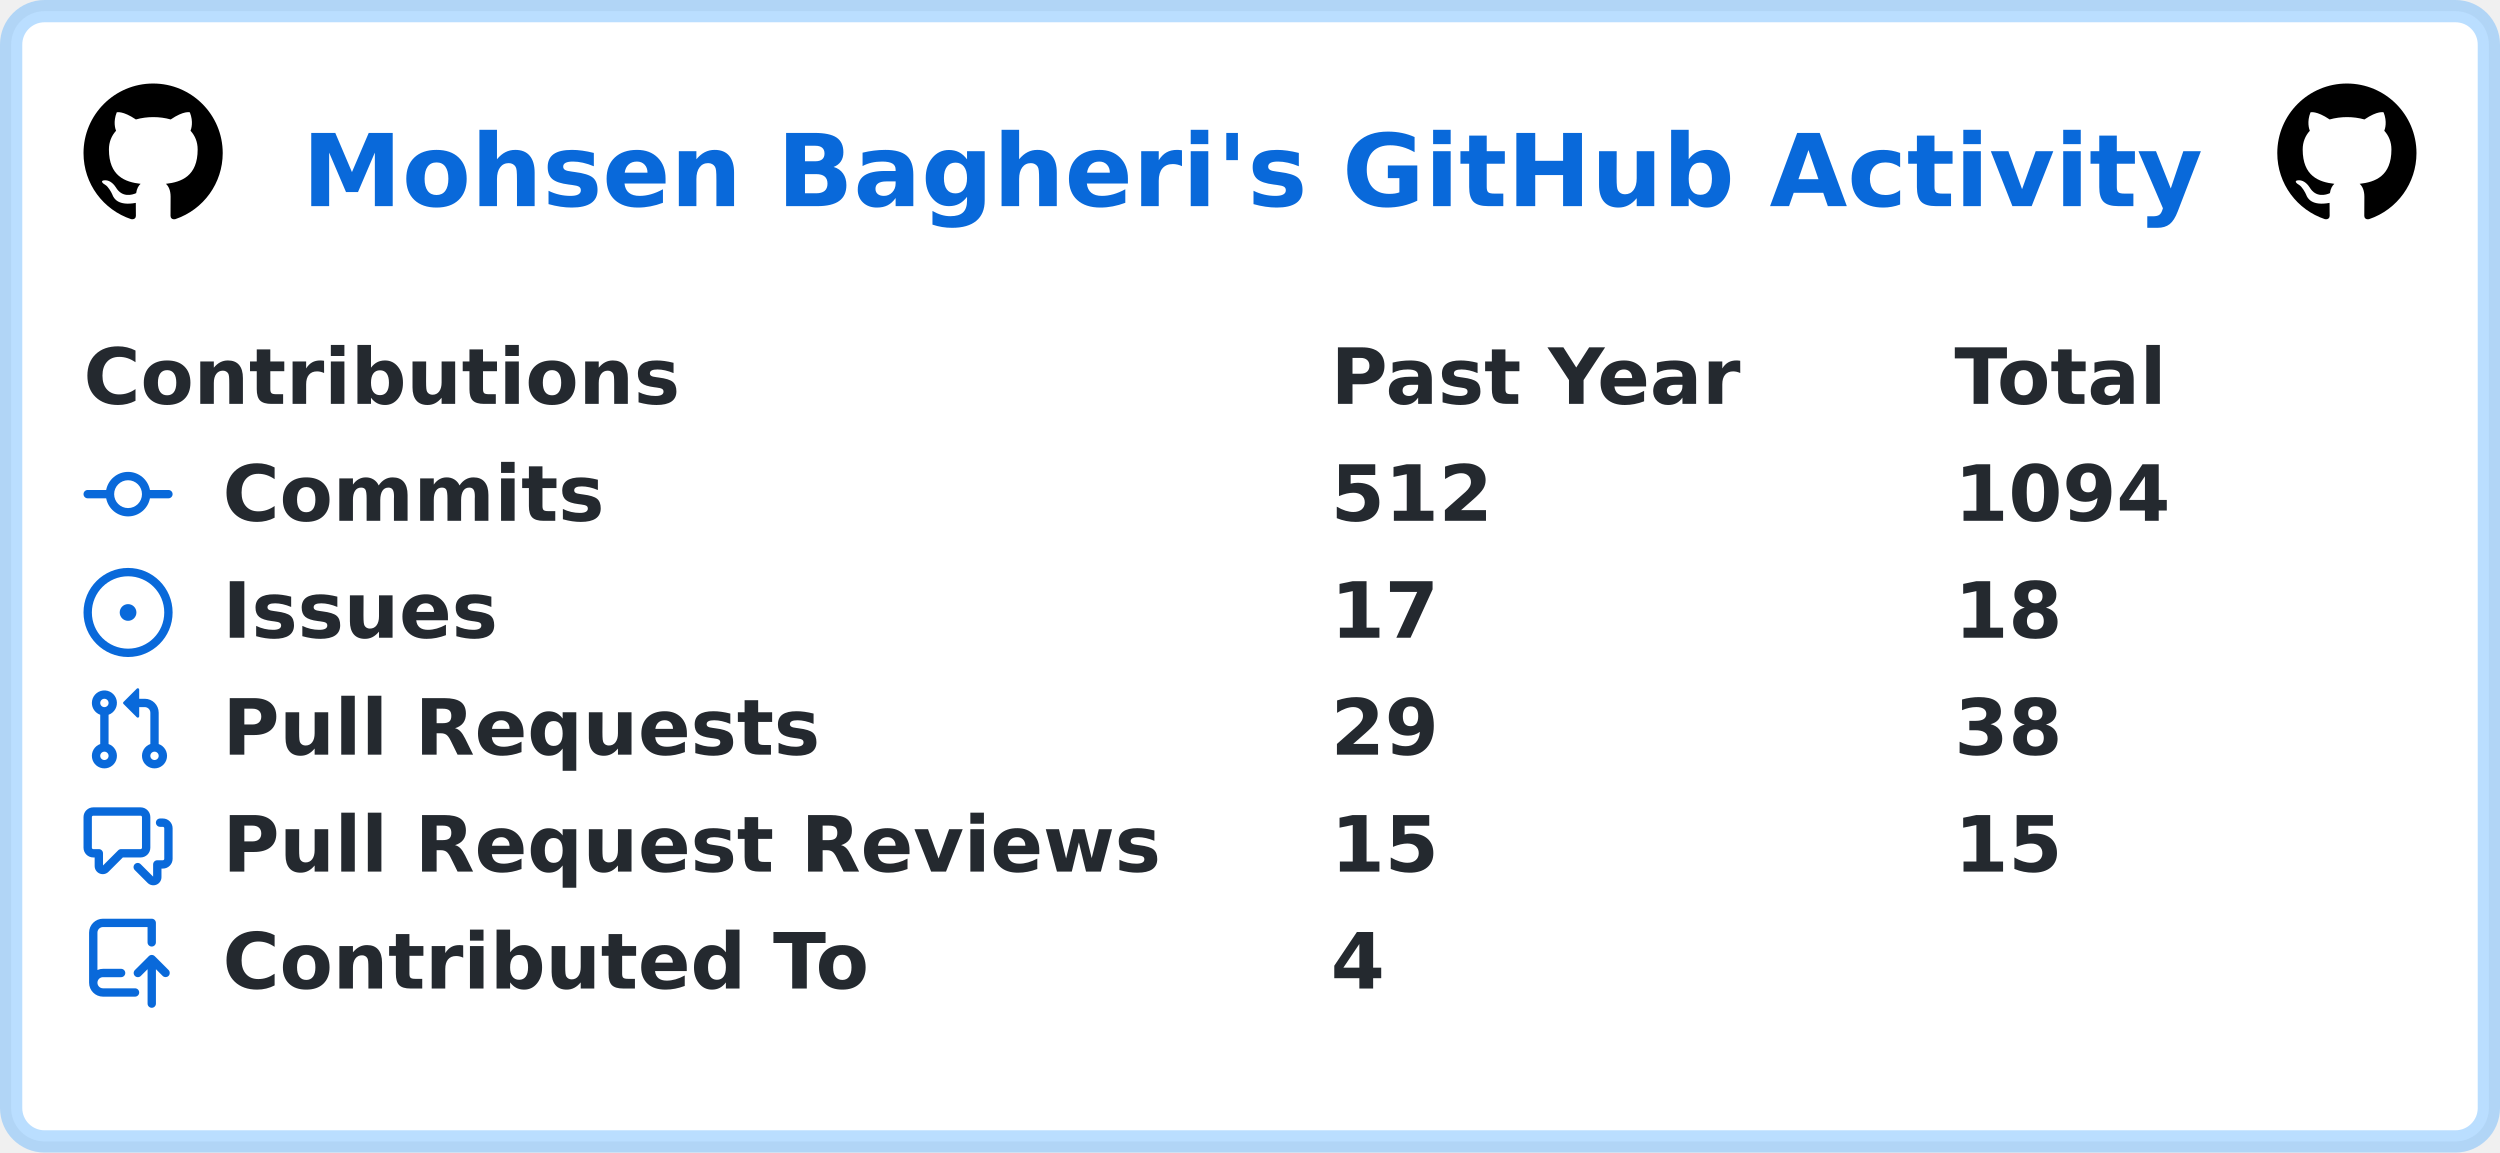
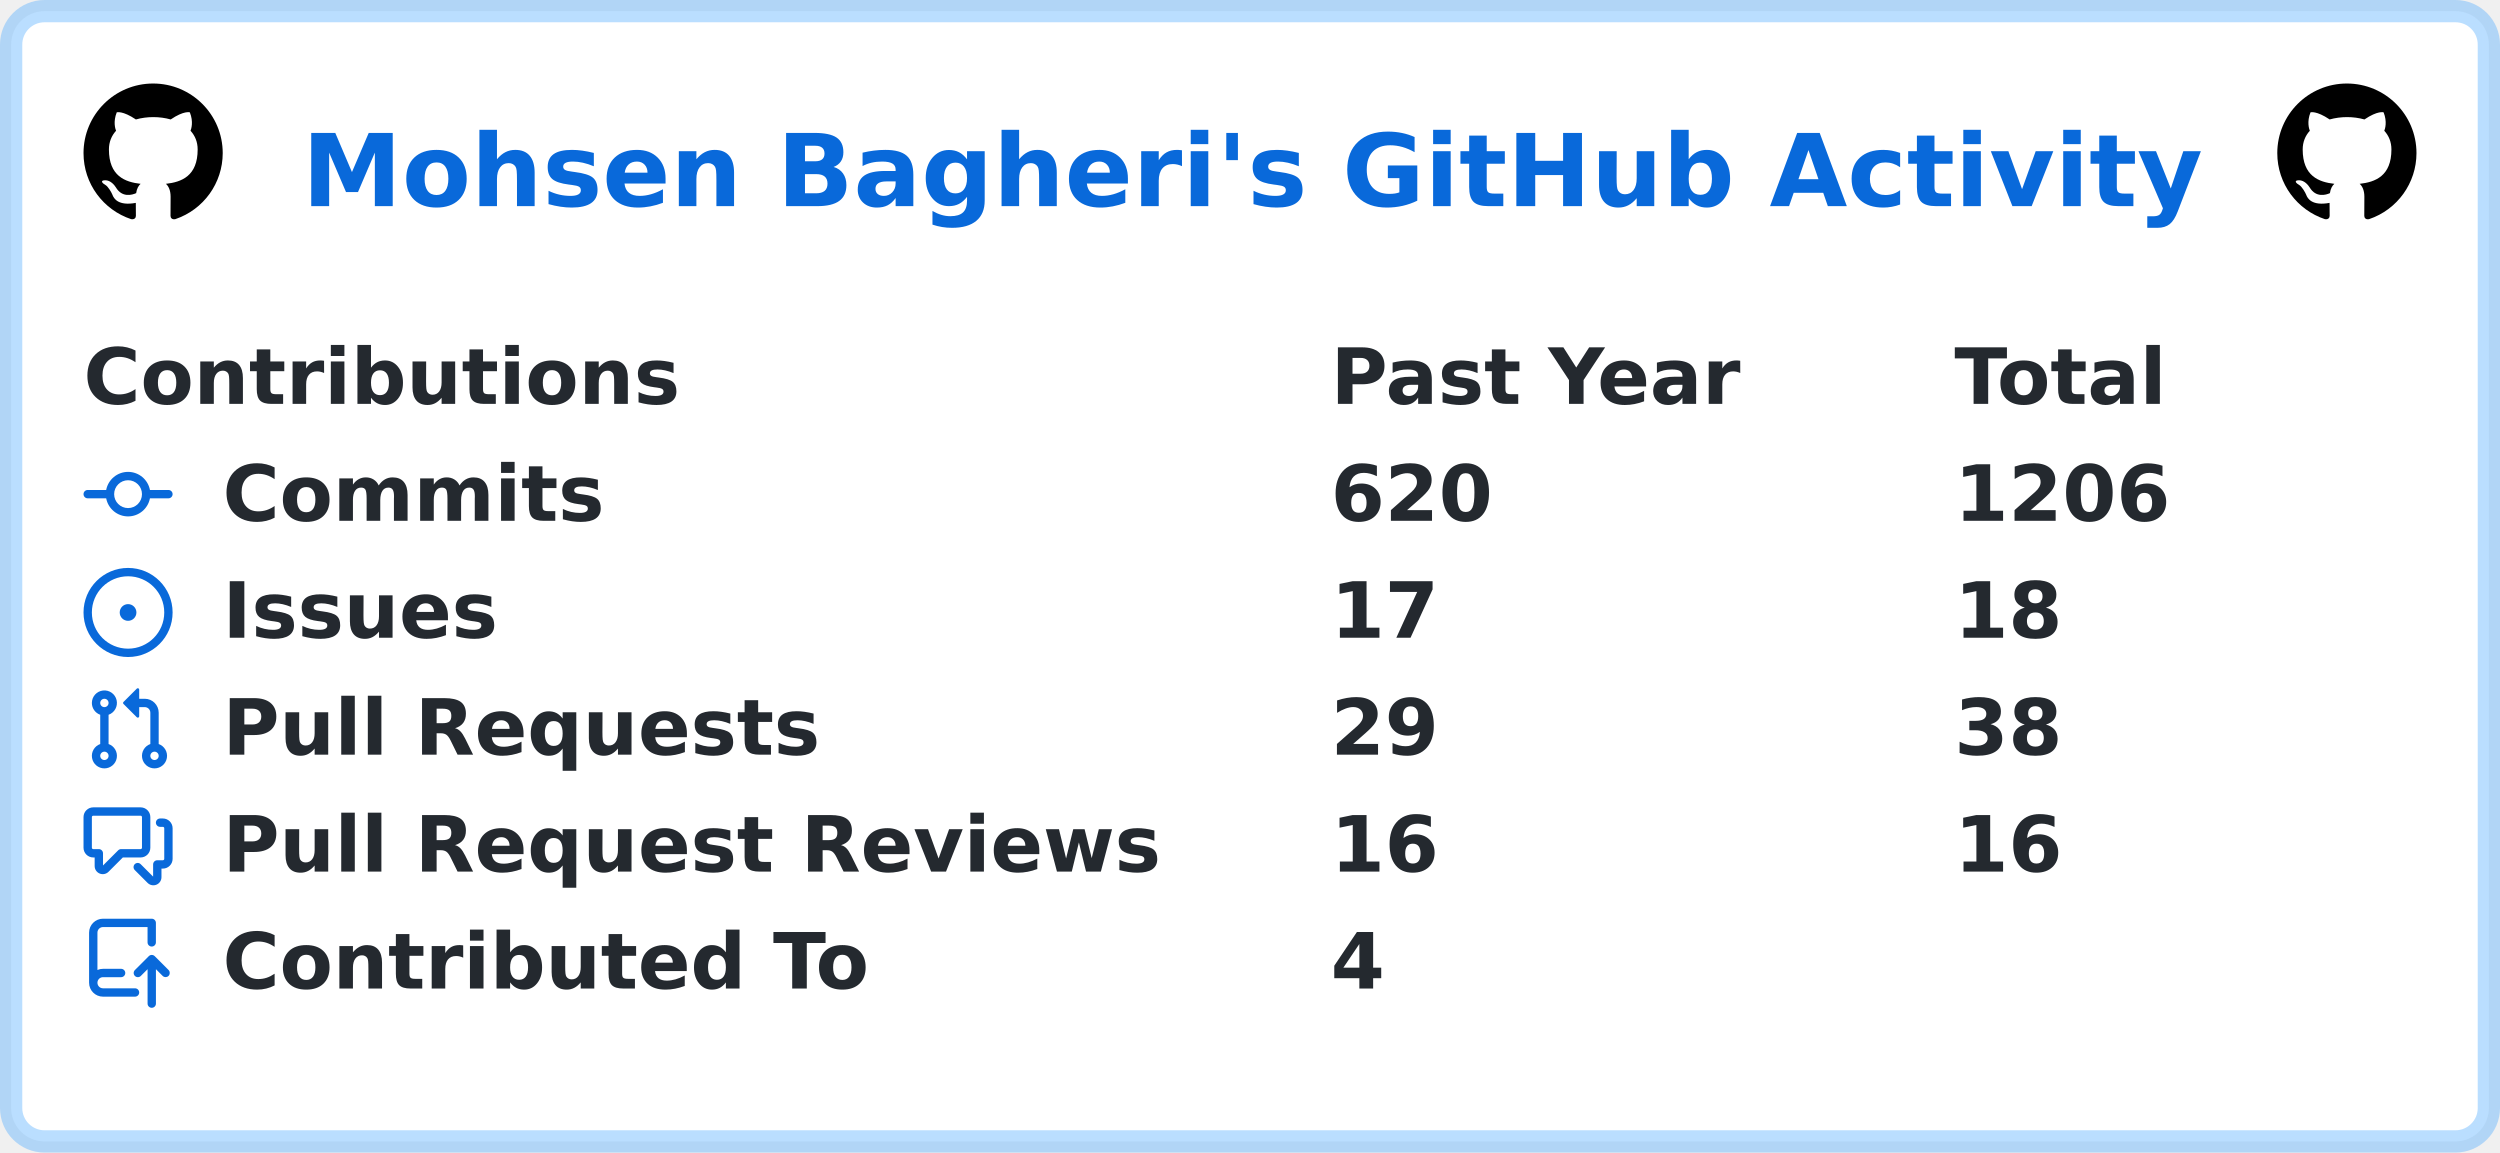
<svg xmlns="http://www.w3.org/2000/svg" width="449" height="207" viewBox="0 0 449 207" lang="en" xml:lang="en">
  <rect x="2" y="2" stroke-width="4" rx="6" width="445" height="203" stroke="rgba(84,174,255,0.4)" fill="#ffffff" />
  <g font-weight="600" font-size="110pt" font-family="Verdana,Geneva,DejaVu Sans,sans-serif" text-rendering="geometricPrecision">
    <text x="441" y="301" lengthAdjust="spacingAndGlyphs" textLength="2760" transform="scale(0.123)" fill="#0969da">Mohsen Bagheri's GitHub Activity</text>
    <svg x="15" y="15" width="25" height="25" viewBox="0 0 16 16">
      <path fill="#000000" fill-rule="evenodd" d="M8 0C3.58 0 0 3.58 0 8c0 3.54 2.29 6.53 5.47 7.59.4.07.55-.17.55-.38 0-.19-.01-.82-.01-1.49-2.01.37-2.53-.49-2.69-.94-.09-.23-.48-.94-.82-1.13-.28-.15-.68-.52-.01-.53.63-.01 1.08.58 1.23.82.72 1.21 1.87.87 2.33.66.07-.52.28-.87.51-1.07-1.78-.2-3.64-.89-3.64-3.95 0-.87.31-1.59.82-2.15-.08-.2-.36-1.02.08-2.12 0 0 .67-.21 2.2.82.64-.18 1.32-.27 2-.27.68 0 1.36.09 2 .27 1.53-1.04 2.2-.82 2.2-.82.44 1.1.16 1.92.08 2.12.51.56.82 1.27.82 2.15 0 3.07-1.87 3.75-3.65 3.95.29.25.54.73.54 1.48 0 1.07-.01 1.93-.01 2.2 0 .21.15.46.55.38A8.013 8.013 0 0016 8c0-4.42-3.58-8-8-8z" />
    </svg>
    <svg x="409" y="15" width="25" height="25" viewBox="0 0 16 16">
      <path fill="#000000" fill-rule="evenodd" d="M8 0C3.58 0 0 3.58 0 8c0 3.54 2.29 6.53 5.47 7.59.4.07.55-.17.55-.38 0-.19-.01-.82-.01-1.49-2.01.37-2.53-.49-2.69-.94-.09-.23-.48-.94-.82-1.13-.28-.15-.68-.52-.01-.53.63-.01 1.08.58 1.23.82.72 1.21 1.87.87 2.33.66.07-.52.28-.87.51-1.07-1.78-.2-3.64-.89-3.64-3.95 0-.87.31-1.59.82-2.15-.08-.2-.36-1.02.08-2.12 0 0 .67-.21 2.2.82.64-.18 1.32-.27 2-.27.68 0 1.36.09 2 .27 1.53-1.04 2.2-.82 2.2-.82.44 1.1.16 1.92.08 2.12.51.56.82 1.27.82 2.15 0 3.07-1.87 3.75-3.65 3.95.29.25.54.73.54 1.48 0 1.07-.01 1.93-.01 2.2 0 .21.15.46.55.38A8.013 8.013 0 0016 8c0-4.42-3.58-8-8-8z" />
    </svg>
    <g transform="translate(0, 60)" fill="#24292f">
      <g transform="translate(15, 0)">
        <g transform="scale(0.095)">
          <text x="0" y="132" textLength="1112" lengthAdjust="spacingAndGlyphs">Contributions</text>
          <text x="2358" y="132" textLength="774" lengthAdjust="spacingAndGlyphs">Past Year</text>
          <text x="3537" y="132" textLength="414" lengthAdjust="spacingAndGlyphs">Total</text>
        </g>
      </g>
      <g transform="translate(15, 21)">
        <path fill="#0969da" fill-rule="evenodd" d="M10.5 7.75a2.5 2.5 0 11-5 0 2.5 2.5 0 015 0zm1.43.75a4.002 4.002 0 01-7.86 0H.75a.75.75 0 110-1.5h3.32a4.001 4.001 0 017.86 0h3.32a.75.75 0 110 1.5h-3.32z" />
        <g transform="scale(0.095)">
          <text lengthAdjust="spacingAndGlyphs" textLength="734" x="263" y="132">Commits</text>
-           <text lengthAdjust="spacingAndGlyphs" textLength="315" x="2358" y="132">512</text>
-           <text lengthAdjust="spacingAndGlyphs" textLength="420" x="3537" y="132">1094</text>
+           <text lengthAdjust="spacingAndGlyphs" textLength="315" x="2358" y="132">620</text>
+           <text lengthAdjust="spacingAndGlyphs" textLength="420" x="3537" y="132">1206</text>
        </g>
      </g>
      <g transform="translate(15, 42)">
        <path fill="#0969da" d="M8 9.5a1.5 1.5 0 100-3 1.5 1.5 0 000 3z" />
        <path fill="#0969da" fill-rule="evenodd" d="M8 0a8 8 0 100 16A8 8 0 008 0zM1.5 8a6.5 6.5 0 1113 0 6.5 6.5 0 01-13 0z" />
        <g transform="scale(0.095)">
          <text lengthAdjust="spacingAndGlyphs" textLength="512" x="263" y="132">Issues</text>
          <text lengthAdjust="spacingAndGlyphs" textLength="210" x="2358" y="132">17</text>
          <text lengthAdjust="spacingAndGlyphs" textLength="210" x="3537" y="132">18</text>
        </g>
      </g>
      <g transform="translate(15, 63)">
        <path fill="#0969da" fill-rule="evenodd" d="M7.177 3.073L9.573.677A.25.25 0 0110 .854v4.792a.25.25 0 01-.427.177L7.177 3.427a.25.25 0 010-.354zM3.75 2.5a.75.75 0 100 1.5.75.75 0 000-1.5zm-2.25.75a2.25 2.25 0 113 2.122v5.256a2.251 2.251 0 11-1.5 0V5.372A2.25 2.25 0 011.5 3.25zM11 2.5h-1V4h1a1 1 0 011 1v5.628a2.251 2.251 0 101.5 0V5A2.5 2.5 0 0011 2.5zm1 10.25a.75.75 0 111.5 0 .75.75 0 01-1.5 0zM3.75 12a.75.75 0 100 1.5.75.75 0 000-1.5z" />
        <g transform="scale(0.095)">
          <text lengthAdjust="spacingAndGlyphs" textLength="1113" x="263" y="132">Pull Requests</text>
          <text lengthAdjust="spacingAndGlyphs" textLength="210" x="2358" y="132">29</text>
          <text lengthAdjust="spacingAndGlyphs" textLength="210" x="3537" y="132">38</text>
        </g>
      </g>
      <g transform="translate(15, 84)">
        <path fill="#0969da" fill-rule="evenodd" d="M1.5 2.75a.25.25 0 01.25-.25h8.5a.25.25 0 01.25.25v5.5a.25.25 0 01-.25.25h-3.5a.75.75 0 00-.53.22L3.5 11.44V9.25a.75.75 0 00-.75-.75h-1a.25.25 0 01-.25-.25v-5.5zM1.75 1A1.75 1.75 0 000 2.75v5.5C0 9.216.784 10 1.75 10H2v1.543a1.457 1.457 0 002.487 1.03L7.061 10h3.189A1.75 1.75 0 0012 8.25v-5.5A1.75 1.75 0 0010.25 1h-8.5zM14.5 4.75a.25.25 0 00-.25-.25h-.5a.75.75 0 110-1.5h.5c.966 0 1.75.784 1.75 1.75v5.5A1.75 1.75 0 0114.25 12H14v1.543a1.457 1.457 0 01-2.487 1.03L9.22 12.28a.75.75 0 111.06-1.06l2.22 2.22v-2.19a.75.75 0 01.75-.75h1a.25.25 0 00.25-.25v-5.5z" />
        <g transform="scale(0.095)">
          <text lengthAdjust="spacingAndGlyphs" textLength="1762" x="263" y="132">Pull Request Reviews</text>
-           <text lengthAdjust="spacingAndGlyphs" textLength="210" x="2358" y="132">15</text>
-           <text lengthAdjust="spacingAndGlyphs" textLength="210" x="3537" y="132">15</text>
+           <text lengthAdjust="spacingAndGlyphs" textLength="210" x="2358" y="132">16</text>
+           <text lengthAdjust="spacingAndGlyphs" textLength="210" x="3537" y="132">16</text>
        </g>
      </g>
      <g transform="translate(15, 105)">
        <path fill="#0969da" fill-rule="evenodd" d="M1 2.5A2.5 2.5 0 013.5 0h8.75a.75.75 0 01.75.75v3.5a.75.75 0 01-1.5 0V1.5h-8a1 1 0 00-1 1v6.708A2.492 2.492 0 013.5 9h3.25a.75.75 0 010 1.5H3.5a1 1 0 100 2h5.75a.75.75 0 010 1.5H3.5A2.5 2.5 0 011 11.5v-9zm13.23 7.79a.75.75 0 001.06-1.06l-2.505-2.505a.75.75 0 00-1.06 0L9.22 9.229a.75.75 0 001.06 1.061l1.225-1.224v6.184a.75.75 0 001.5 0V9.066l1.224 1.224z" />
        <g transform="scale(0.095)">
          <text lengthAdjust="spacingAndGlyphs" textLength="1234" x="263" y="132">Contributed To</text>
          <text lengthAdjust="spacingAndGlyphs" textLength="105" x="2358" y="132">4</text>
        </g>
      </g>
    </g>
  </g>
</svg>
